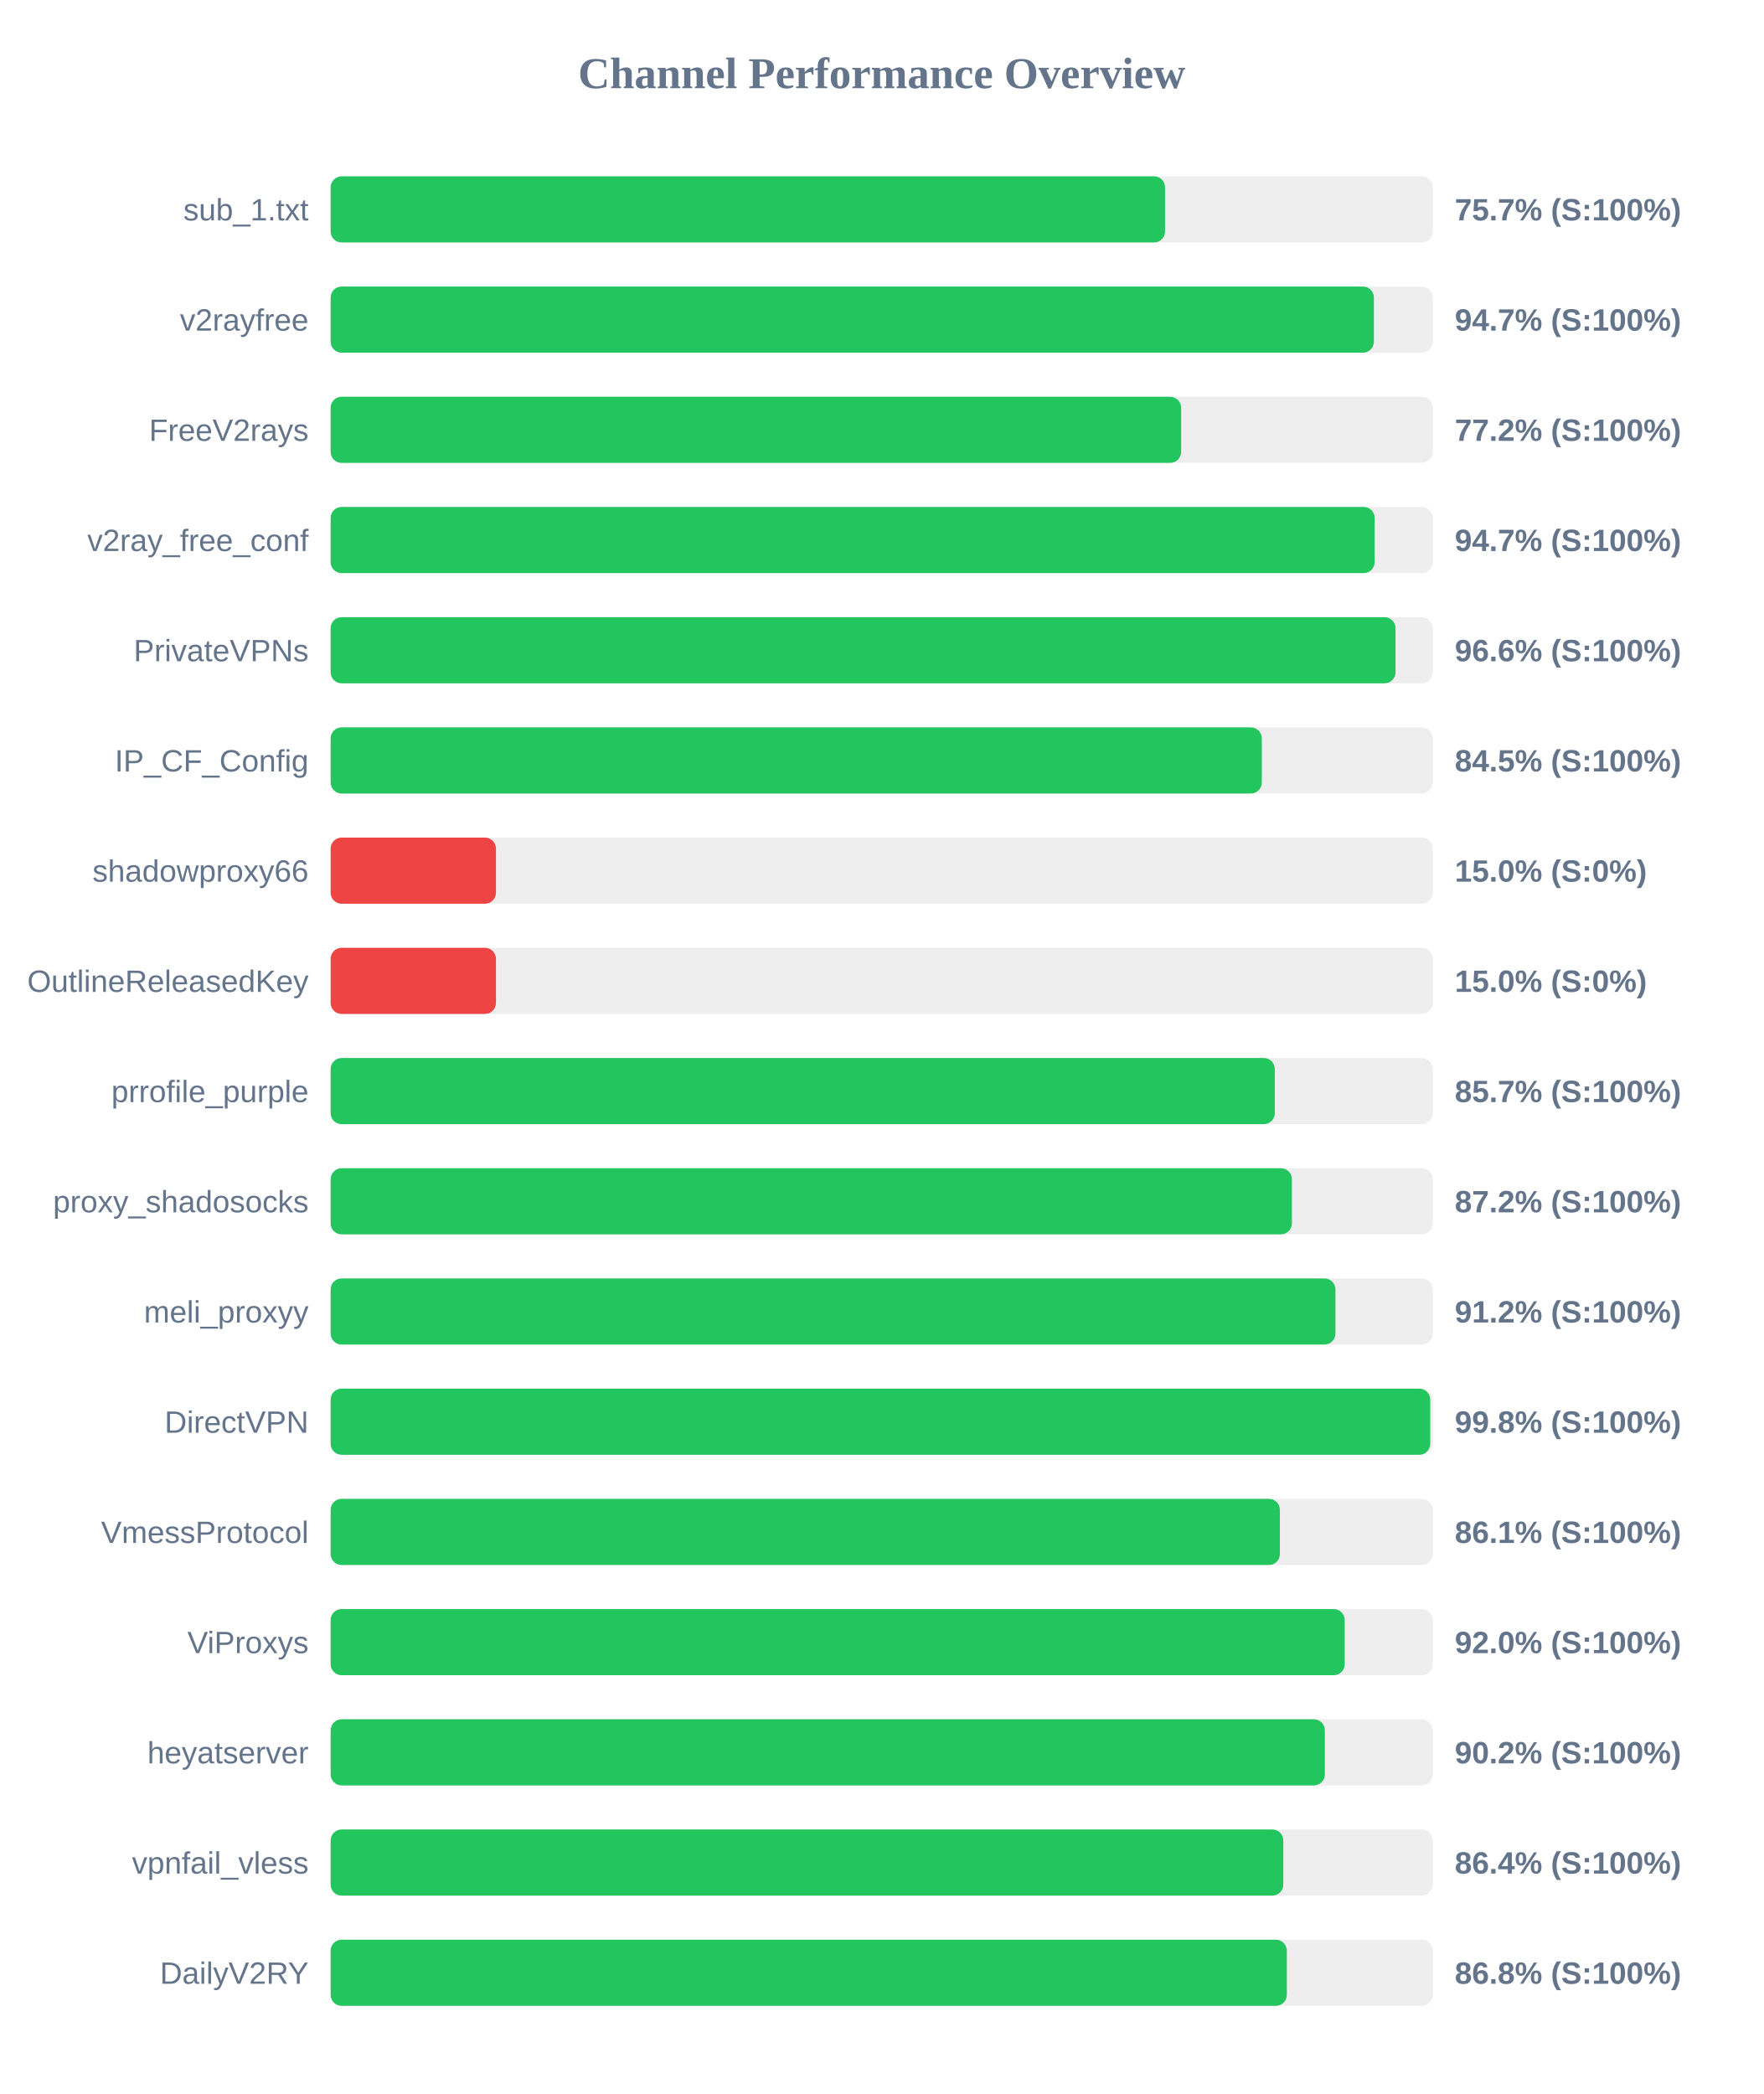
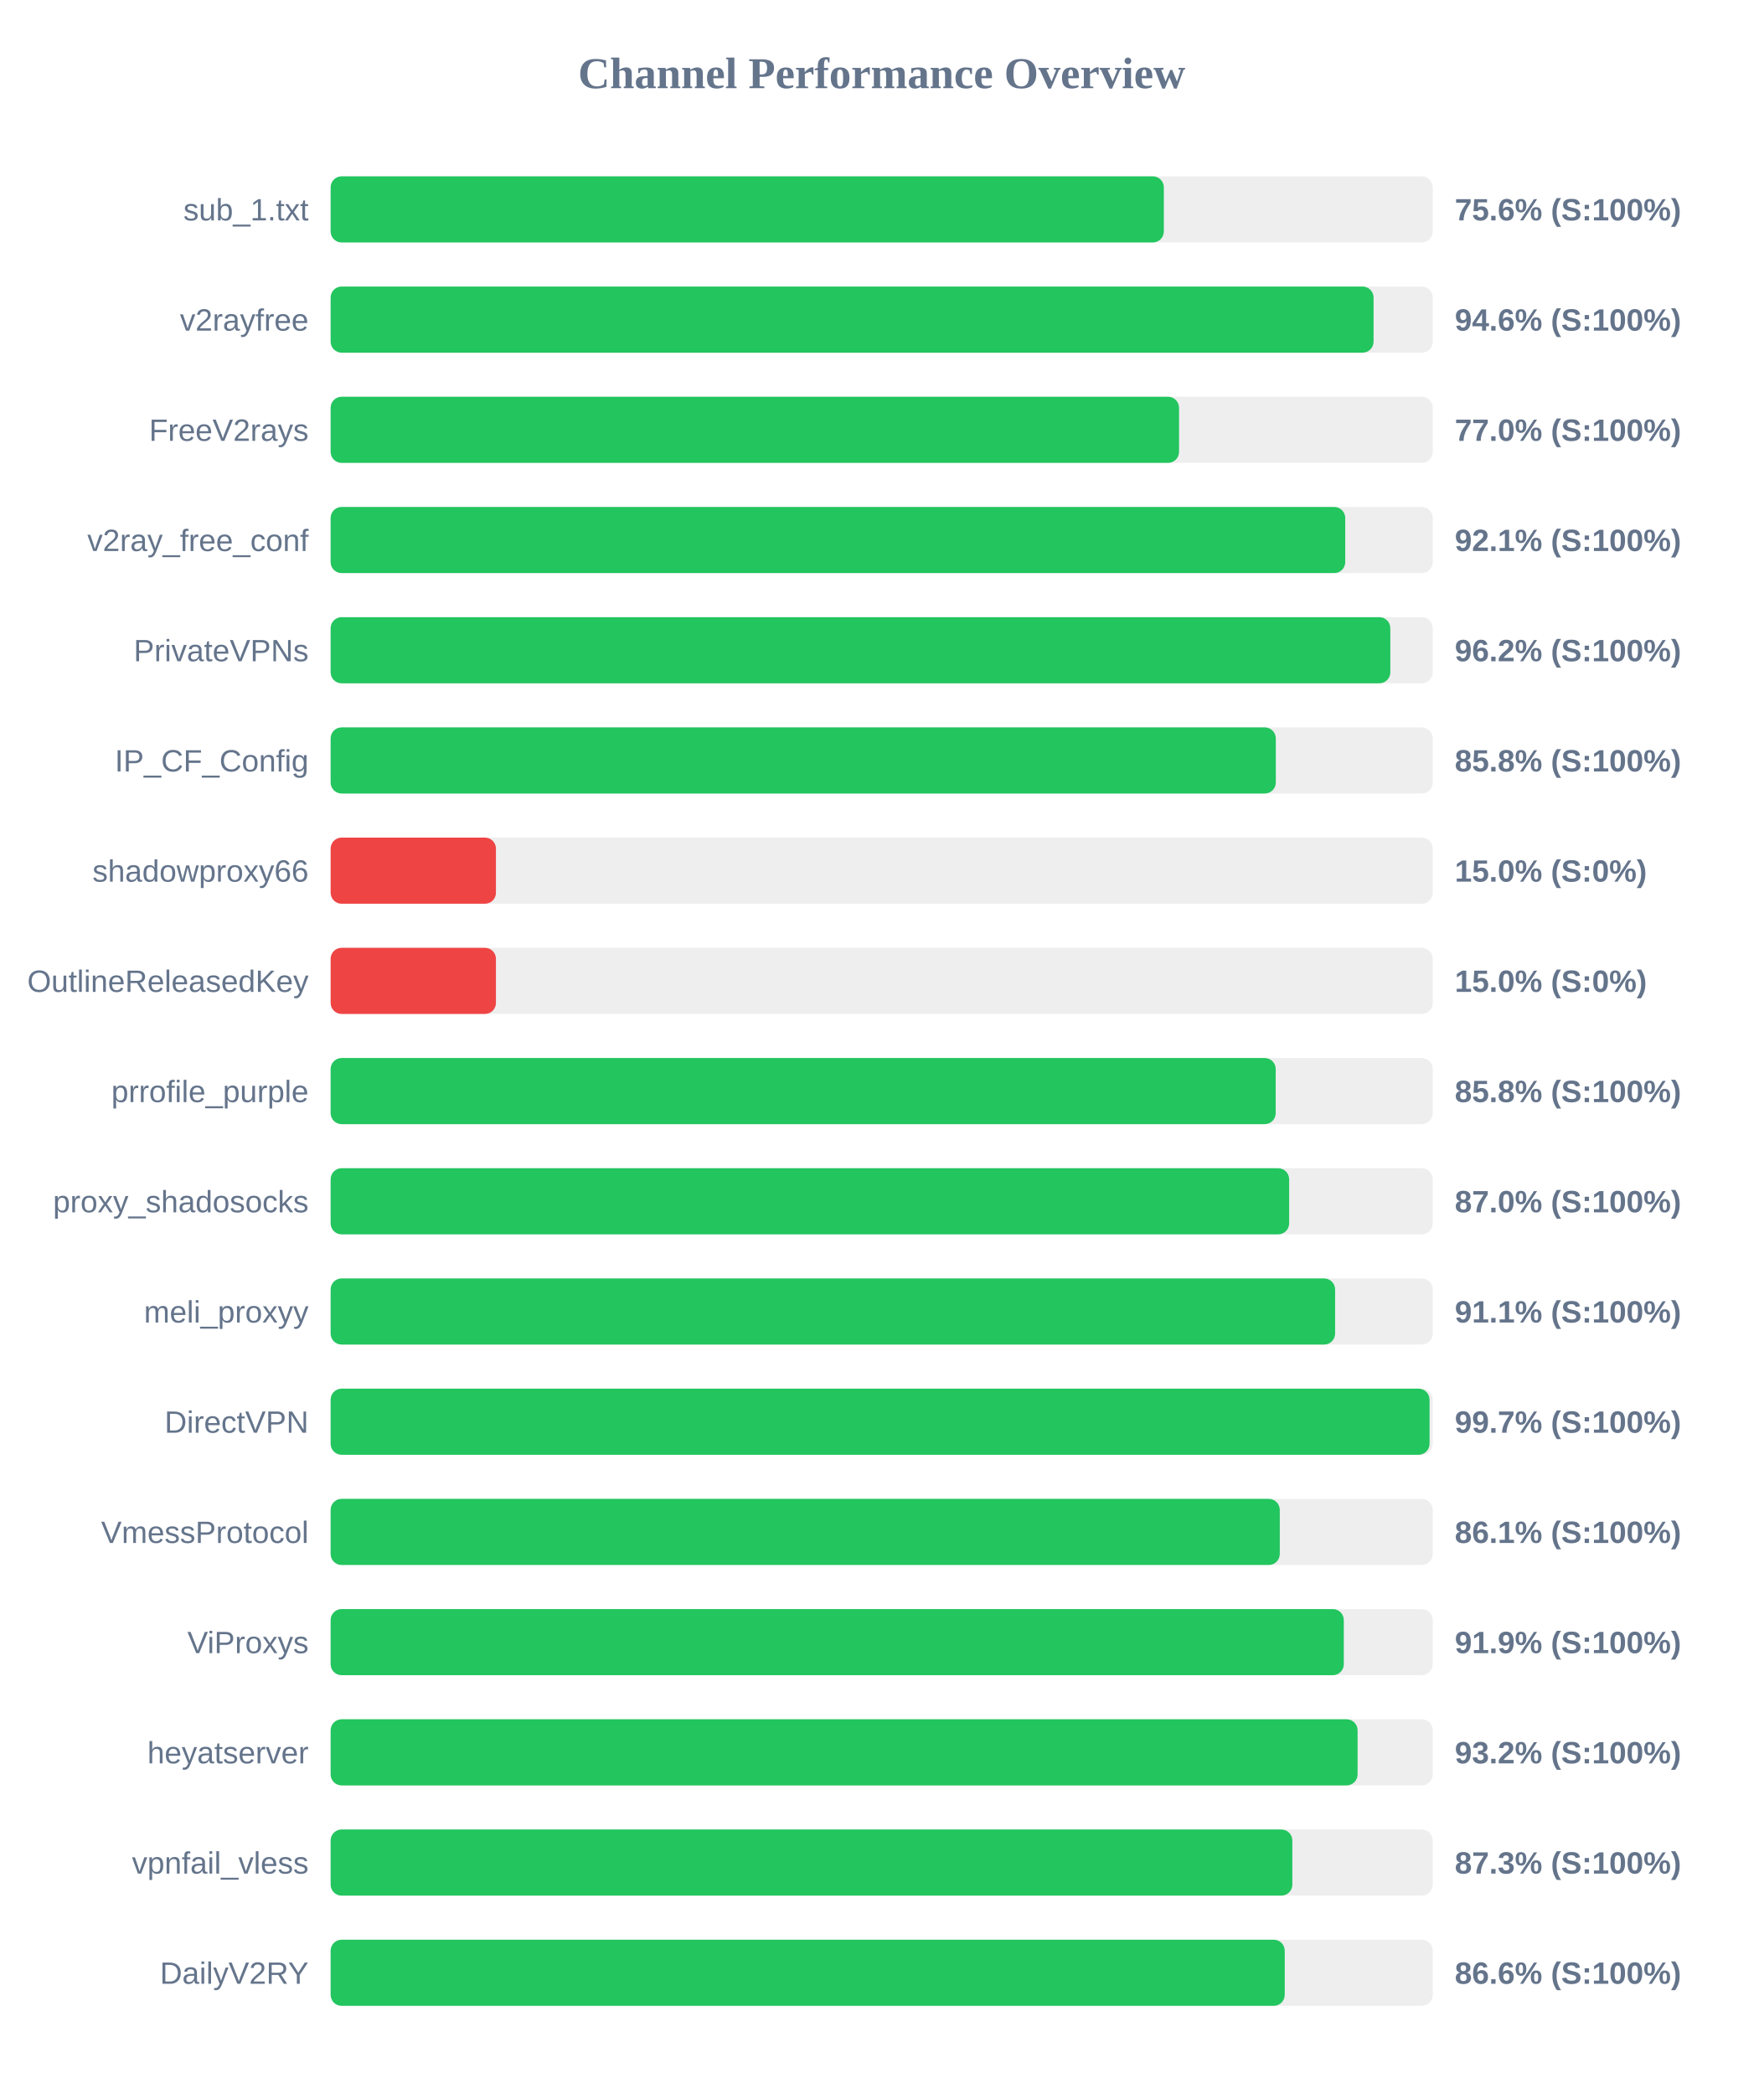
<svg xmlns="http://www.w3.org/2000/svg" width="800" height="950" version="1.1">
  <style>
        .row { font: 14px Arial; fill: #64748b; }
        .score { font: bold 14px Arial; fill: #64748b; }
    </style>
  <text x="400" y="40" text-anchor="middle" font-size="20px" font-weight="bold" fill="#64748b">Channel Performance Overview</text>
  <rect x="150" y="80" width="500" height="30" fill="#eee" rx="5" />
-   <rect x="150" y="80" width="378.55" height="30" fill="#22c55e" rx="5" />
+   <rect x="150" y="80" width="378.0" height="30" fill="#22c55e" rx="5" />
  <text x="140" y="100" text-anchor="end" class="row">sub_1.txt</text>
-   <text x="660" y="100" text-anchor="start" class="score">75.7% (S:100%)</text>
+   <text x="660" y="100" text-anchor="start" class="score">75.6% (S:100%)</text>
  <rect x="150" y="130" width="500" height="30" fill="#eee" rx="5" />
-   <rect x="150" y="130" width="473.3" height="30" fill="#22c55e" rx="5" />
+   <rect x="150" y="130" width="473.15" height="30" fill="#22c55e" rx="5" />
  <text x="140" y="150" text-anchor="end" class="row">v2rayfree</text>
-   <text x="660" y="150" text-anchor="start" class="score">94.7% (S:100%)</text>
+   <text x="660" y="150" text-anchor="start" class="score">94.6% (S:100%)</text>
  <rect x="150" y="180" width="500" height="30" fill="#eee" rx="5" />
-   <rect x="150" y="180" width="385.85" height="30" fill="#22c55e" rx="5" />
+   <rect x="150" y="180" width="384.9" height="30" fill="#22c55e" rx="5" />
  <text x="140" y="200" text-anchor="end" class="row">FreeV2rays</text>
-   <text x="660" y="200" text-anchor="start" class="score">77.2% (S:100%)</text>
+   <text x="660" y="200" text-anchor="start" class="score">77.0% (S:100%)</text>
  <rect x="150" y="230" width="500" height="30" fill="#eee" rx="5" />
-   <rect x="150" y="230" width="473.65" height="30" fill="#22c55e" rx="5" />
+   <rect x="150" y="230" width="460.3" height="30" fill="#22c55e" rx="5" />
  <text x="140" y="250" text-anchor="end" class="row">v2ray_free_conf</text>
-   <text x="660" y="250" text-anchor="start" class="score">94.7% (S:100%)</text>
+   <text x="660" y="250" text-anchor="start" class="score">92.1% (S:100%)</text>
  <rect x="150" y="280" width="500" height="30" fill="#eee" rx="5" />
-   <rect x="150" y="280" width="483.1" height="30" fill="#22c55e" rx="5" />
+   <rect x="150" y="280" width="480.75" height="30" fill="#22c55e" rx="5" />
  <text x="140" y="300" text-anchor="end" class="row">PrivateVPNs</text>
-   <text x="660" y="300" text-anchor="start" class="score">96.6% (S:100%)</text>
+   <text x="660" y="300" text-anchor="start" class="score">96.2% (S:100%)</text>
  <rect x="150" y="330" width="500" height="30" fill="#eee" rx="5" />
-   <rect x="150" y="330" width="422.45" height="30" fill="#22c55e" rx="5" />
+   <rect x="150" y="330" width="428.8" height="30" fill="#22c55e" rx="5" />
  <text x="140" y="350" text-anchor="end" class="row">IP_CF_Config</text>
-   <text x="660" y="350" text-anchor="start" class="score">84.5% (S:100%)</text>
+   <text x="660" y="350" text-anchor="start" class="score">85.8% (S:100%)</text>
  <rect x="150" y="380" width="500" height="30" fill="#eee" rx="5" />
  <rect x="150" y="380" width="75.0" height="30" fill="#ef4444" rx="5" />
  <text x="140" y="400" text-anchor="end" class="row">shadowproxy66</text>
  <text x="660" y="400" text-anchor="start" class="score">15.0% (S:0%)</text>
  <rect x="150" y="430" width="500" height="30" fill="#eee" rx="5" />
  <rect x="150" y="430" width="75.0" height="30" fill="#ef4444" rx="5" />
  <text x="140" y="450" text-anchor="end" class="row">OutlineReleasedKey</text>
  <text x="660" y="450" text-anchor="start" class="score">15.0% (S:0%)</text>
  <rect x="150" y="480" width="500" height="30" fill="#eee" rx="5" />
-   <rect x="150" y="480" width="428.35" height="30" fill="#22c55e" rx="5" />
+   <rect x="150" y="480" width="428.75" height="30" fill="#22c55e" rx="5" />
  <text x="140" y="500" text-anchor="end" class="row">prrofile_purple</text>
-   <text x="660" y="500" text-anchor="start" class="score">85.7% (S:100%)</text>
+   <text x="660" y="500" text-anchor="start" class="score">85.8% (S:100%)</text>
  <rect x="150" y="530" width="500" height="30" fill="#eee" rx="5" />
-   <rect x="150" y="530" width="436.1" height="30" fill="#22c55e" rx="5" />
+   <rect x="150" y="530" width="434.85" height="30" fill="#22c55e" rx="5" />
  <text x="140" y="550" text-anchor="end" class="row">proxy_shadosocks</text>
-   <text x="660" y="550" text-anchor="start" class="score">87.2% (S:100%)</text>
+   <text x="660" y="550" text-anchor="start" class="score">87.0% (S:100%)</text>
  <rect x="150" y="580" width="500" height="30" fill="#eee" rx="5" />
-   <rect x="150" y="580" width="455.85" height="30" fill="#22c55e" rx="5" />
+   <rect x="150" y="580" width="455.7" height="30" fill="#22c55e" rx="5" />
  <text x="140" y="600" text-anchor="end" class="row">meli_proxyy</text>
-   <text x="660" y="600" text-anchor="start" class="score">91.2% (S:100%)</text>
+   <text x="660" y="600" text-anchor="start" class="score">91.1% (S:100%)</text>
  <rect x="150" y="630" width="500" height="30" fill="#eee" rx="5" />
-   <rect x="150" y="630" width="498.85" height="30" fill="#22c55e" rx="5" />
+   <rect x="150" y="630" width="498.55" height="30" fill="#22c55e" rx="5" />
  <text x="140" y="650" text-anchor="end" class="row">DirectVPN</text>
-   <text x="660" y="650" text-anchor="start" class="score">99.8% (S:100%)</text>
+   <text x="660" y="650" text-anchor="start" class="score">99.7% (S:100%)</text>
  <rect x="150" y="680" width="500" height="30" fill="#eee" rx="5" />
-   <rect x="150" y="680" width="430.65" height="30" fill="#22c55e" rx="5" />
+   <rect x="150" y="680" width="430.6" height="30" fill="#22c55e" rx="5" />
  <text x="140" y="700" text-anchor="end" class="row">VmessProtocol</text>
  <text x="660" y="700" text-anchor="start" class="score">86.1% (S:100%)</text>
  <rect x="150" y="730" width="500" height="30" fill="#eee" rx="5" />
-   <rect x="150" y="730" width="460.05" height="30" fill="#22c55e" rx="5" />
+   <rect x="150" y="730" width="459.65" height="30" fill="#22c55e" rx="5" />
  <text x="140" y="750" text-anchor="end" class="row">ViProxys</text>
-   <text x="660" y="750" text-anchor="start" class="score">92.0% (S:100%)</text>
+   <text x="660" y="750" text-anchor="start" class="score">91.9% (S:100%)</text>
  <rect x="150" y="780" width="500" height="30" fill="#eee" rx="5" />
-   <rect x="150" y="780" width="451.05" height="30" fill="#22c55e" rx="5" />
+   <rect x="150" y="780" width="465.9" height="30" fill="#22c55e" rx="5" />
  <text x="140" y="800" text-anchor="end" class="row">heyatserver</text>
-   <text x="660" y="800" text-anchor="start" class="score">90.2% (S:100%)</text>
+   <text x="660" y="800" text-anchor="start" class="score">93.2% (S:100%)</text>
  <rect x="150" y="830" width="500" height="30" fill="#eee" rx="5" />
-   <rect x="150" y="830" width="432.2" height="30" fill="#22c55e" rx="5" />
+   <rect x="150" y="830" width="436.3" height="30" fill="#22c55e" rx="5" />
  <text x="140" y="850" text-anchor="end" class="row">vpnfail_vless</text>
-   <text x="660" y="850" text-anchor="start" class="score">86.4% (S:100%)</text>
+   <text x="660" y="850" text-anchor="start" class="score">87.3% (S:100%)</text>
  <rect x="150" y="880" width="500" height="30" fill="#eee" rx="5" />
-   <rect x="150" y="880" width="433.8" height="30" fill="#22c55e" rx="5" />
+   <rect x="150" y="880" width="432.85" height="30" fill="#22c55e" rx="5" />
  <text x="140" y="900" text-anchor="end" class="row">DailyV2RY</text>
-   <text x="660" y="900" text-anchor="start" class="score">86.8% (S:100%)</text>
+   <text x="660" y="900" text-anchor="start" class="score">86.6% (S:100%)</text>
</svg>
